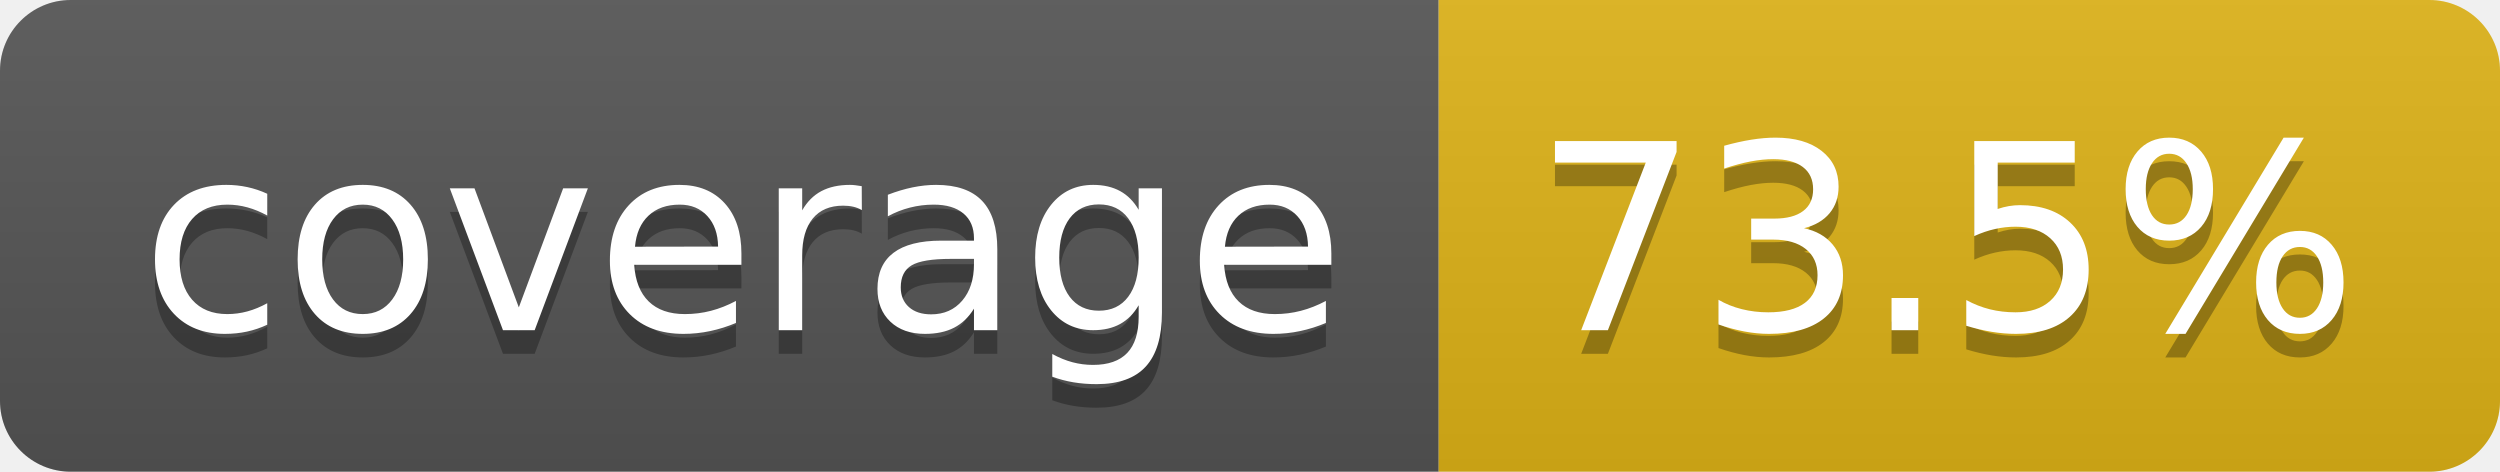
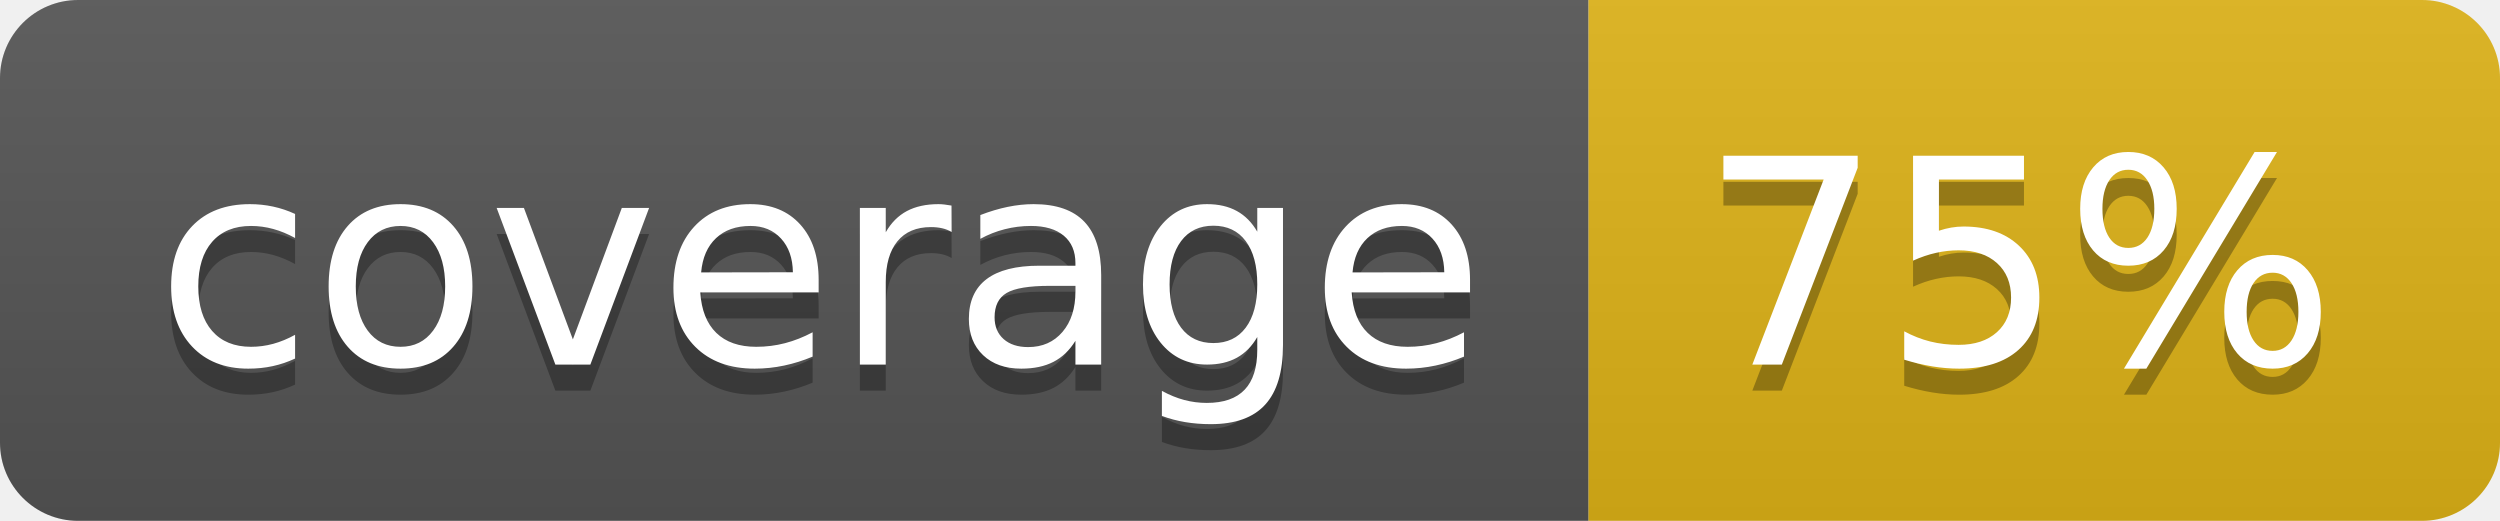
- <svg xmlns="http://www.w3.org/2000/svg" width="106" height="20" role="img" aria-label="coverage: 73.5%">
+ <svg xmlns="http://www.w3.org/2000/svg" width="96" height="20" role="img" aria-label="coverage: 75%">
  <linearGradient id="s" x2="0" y2="100%">
    <stop offset="0" stop-color="#bbb" stop-opacity=".1" />
    <stop offset="1" stop-opacity=".1" />
  </linearGradient>
  <clipPath id="r">
-     <rect width="106" height="20" rx="3" fill="#fff" />
+     <rect width="96" height="20" rx="3" fill="#fff" />
  </clipPath>
  <g clip-path="url(#r)">
    <rect width="61" height="20" fill="#555" />
-     <rect x="61" width="45" height="20" fill="#dfb317" />
-     <rect width="106" height="20" fill="url(#s)" />
+     <rect x="61" width="35" height="20" fill="#dfb317" />
+     <rect width="96" height="20" fill="url(#s)" />
  </g>
  <g fill="#fff" text-anchor="middle" font-family="Verdana,Geneva,DejaVu Sans,sans-serif" text-rendering="geometricPrecision" font-size="110">
    <text aria-hidden="true" x="315" y="150" fill="#010101" fill-opacity=".3" transform="scale(.1)" textLength="510">coverage</text>
    <text x="315" y="140" transform="scale(.1)" fill="#fff" textLength="510">coverage</text>
-     <text aria-hidden="true" x="825" y="150" fill="#010101" fill-opacity=".3" transform="scale(.1)" textLength="350">73.5%</text>
-     <text x="825" y="140" transform="scale(.1)" fill="#fff" textLength="350">73.5%</text>
+     <text aria-hidden="true" x="775" y="150" fill="#010101" fill-opacity=".3" transform="scale(.1)" textLength="245">75%</text>
+     <text x="775" y="140" transform="scale(.1)" fill="#fff" textLength="245">75%</text>
  </g>
</svg>
